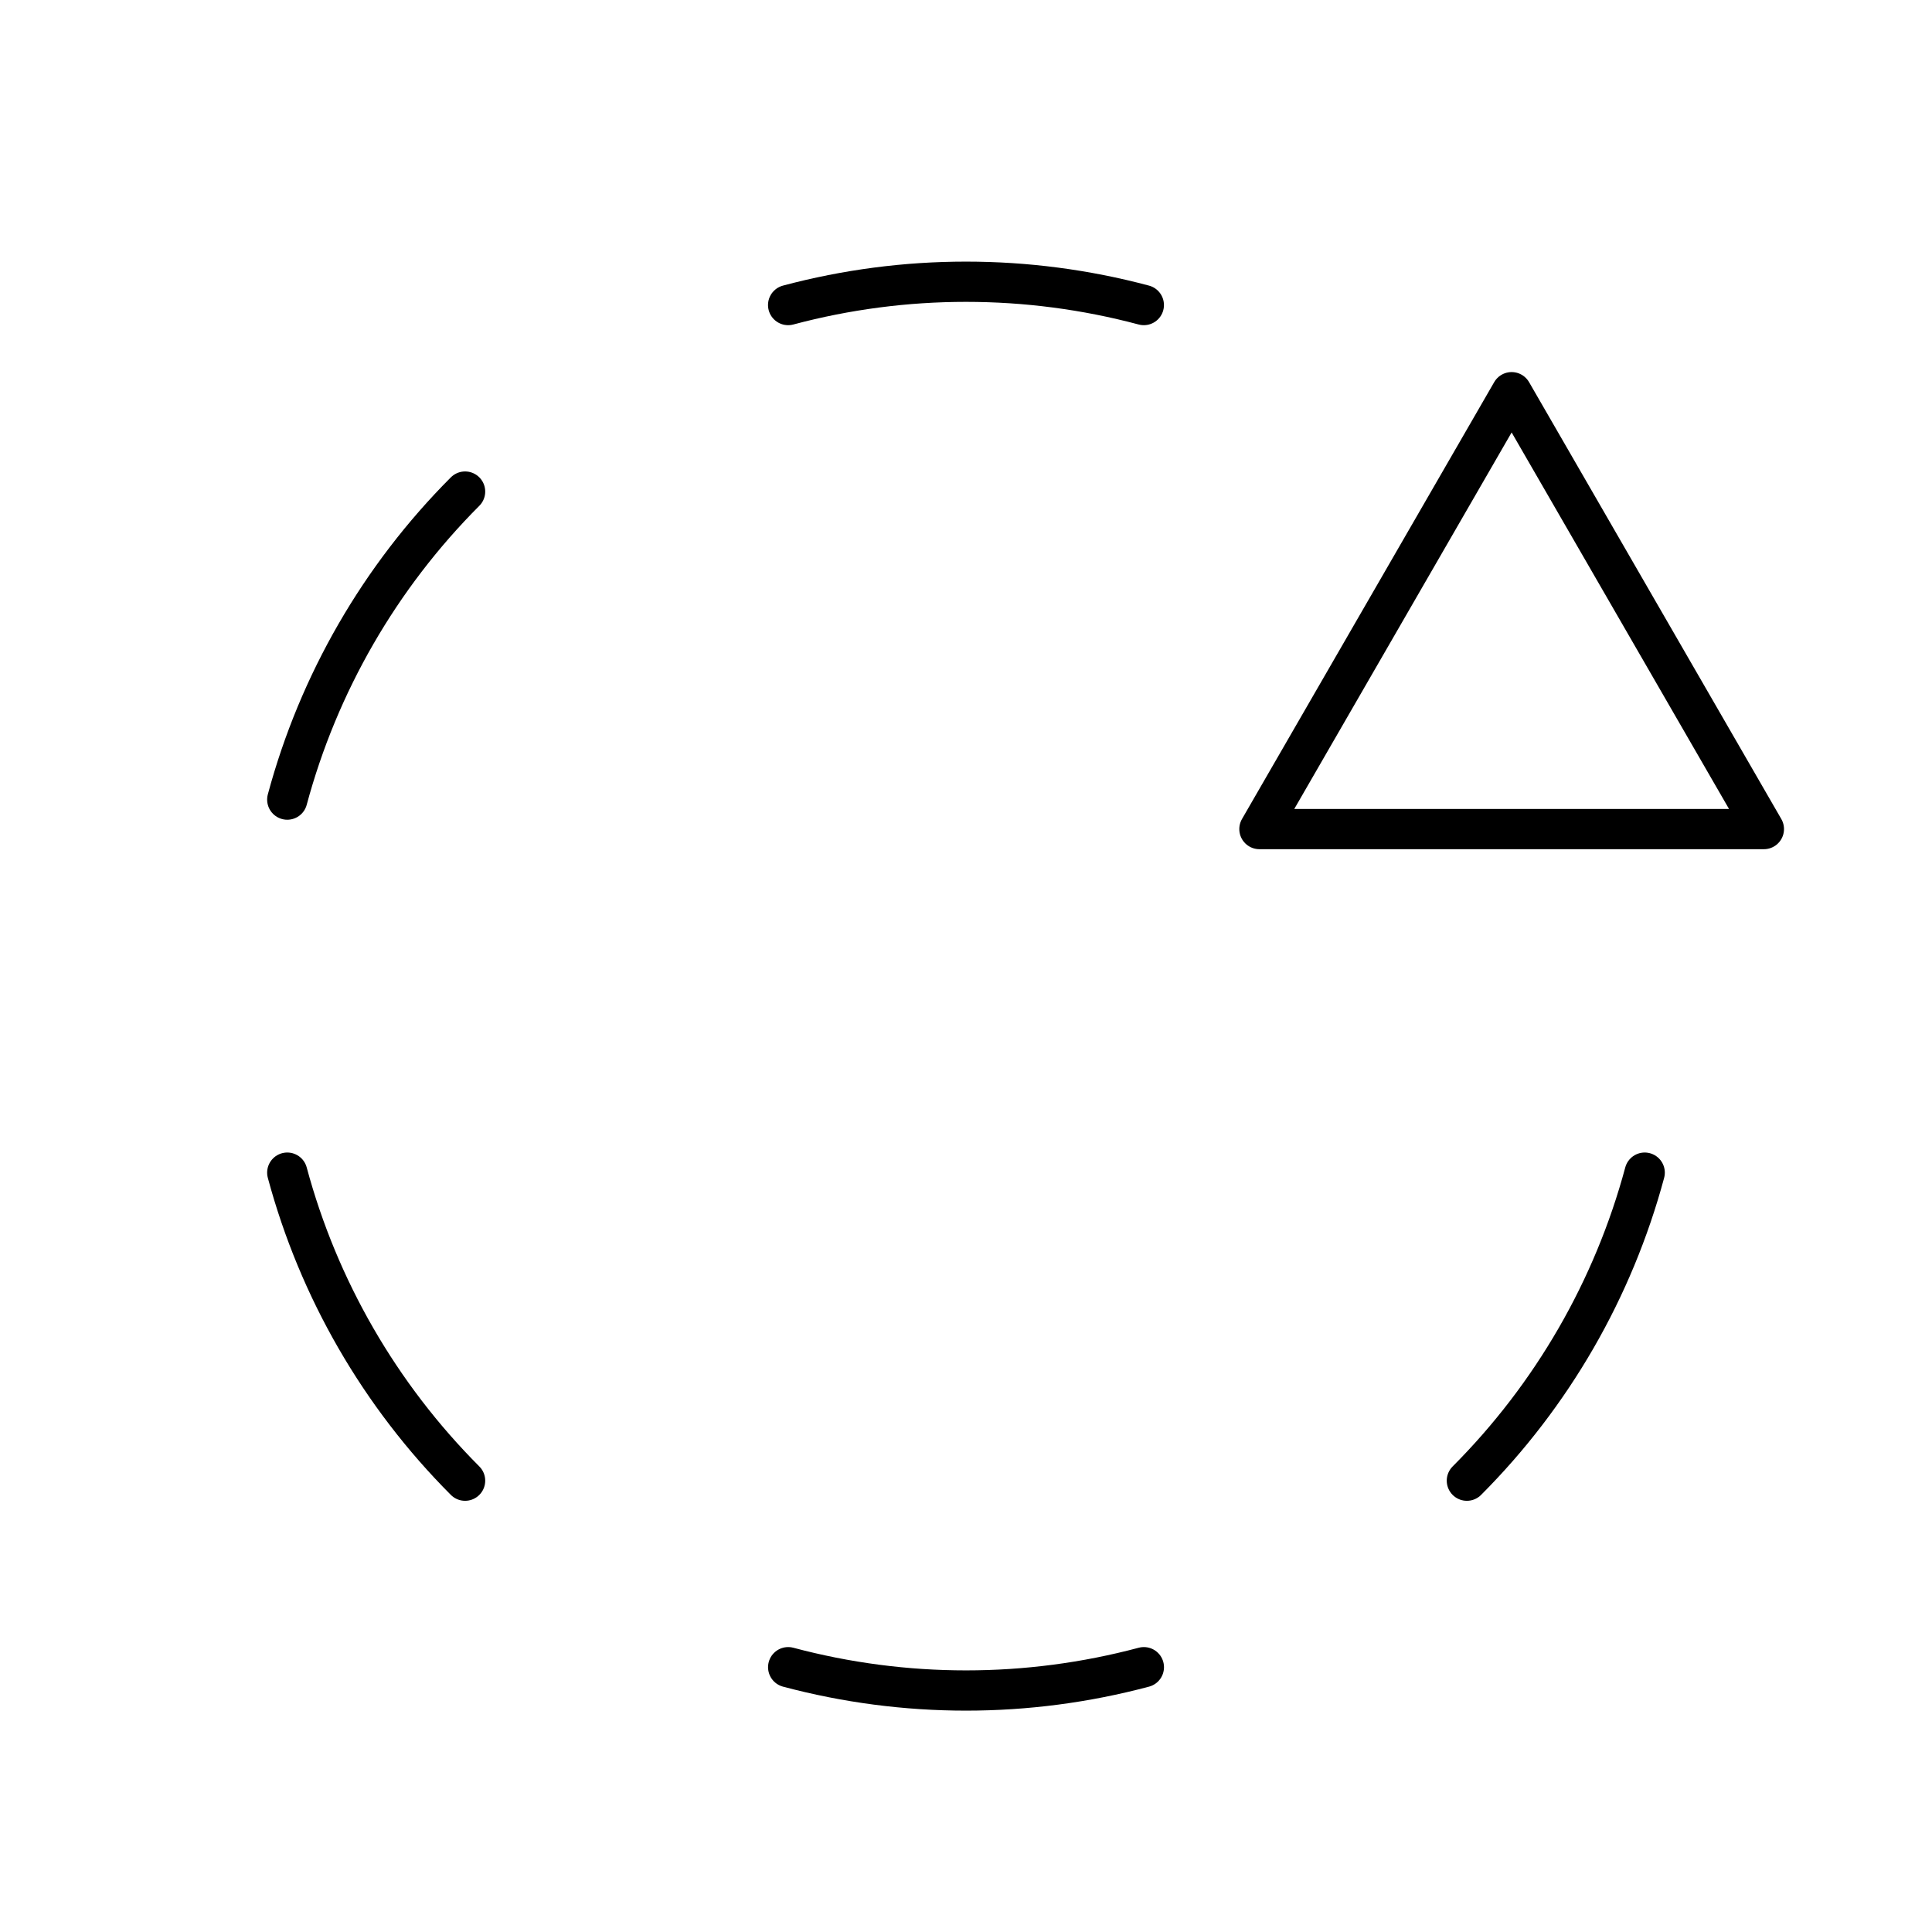
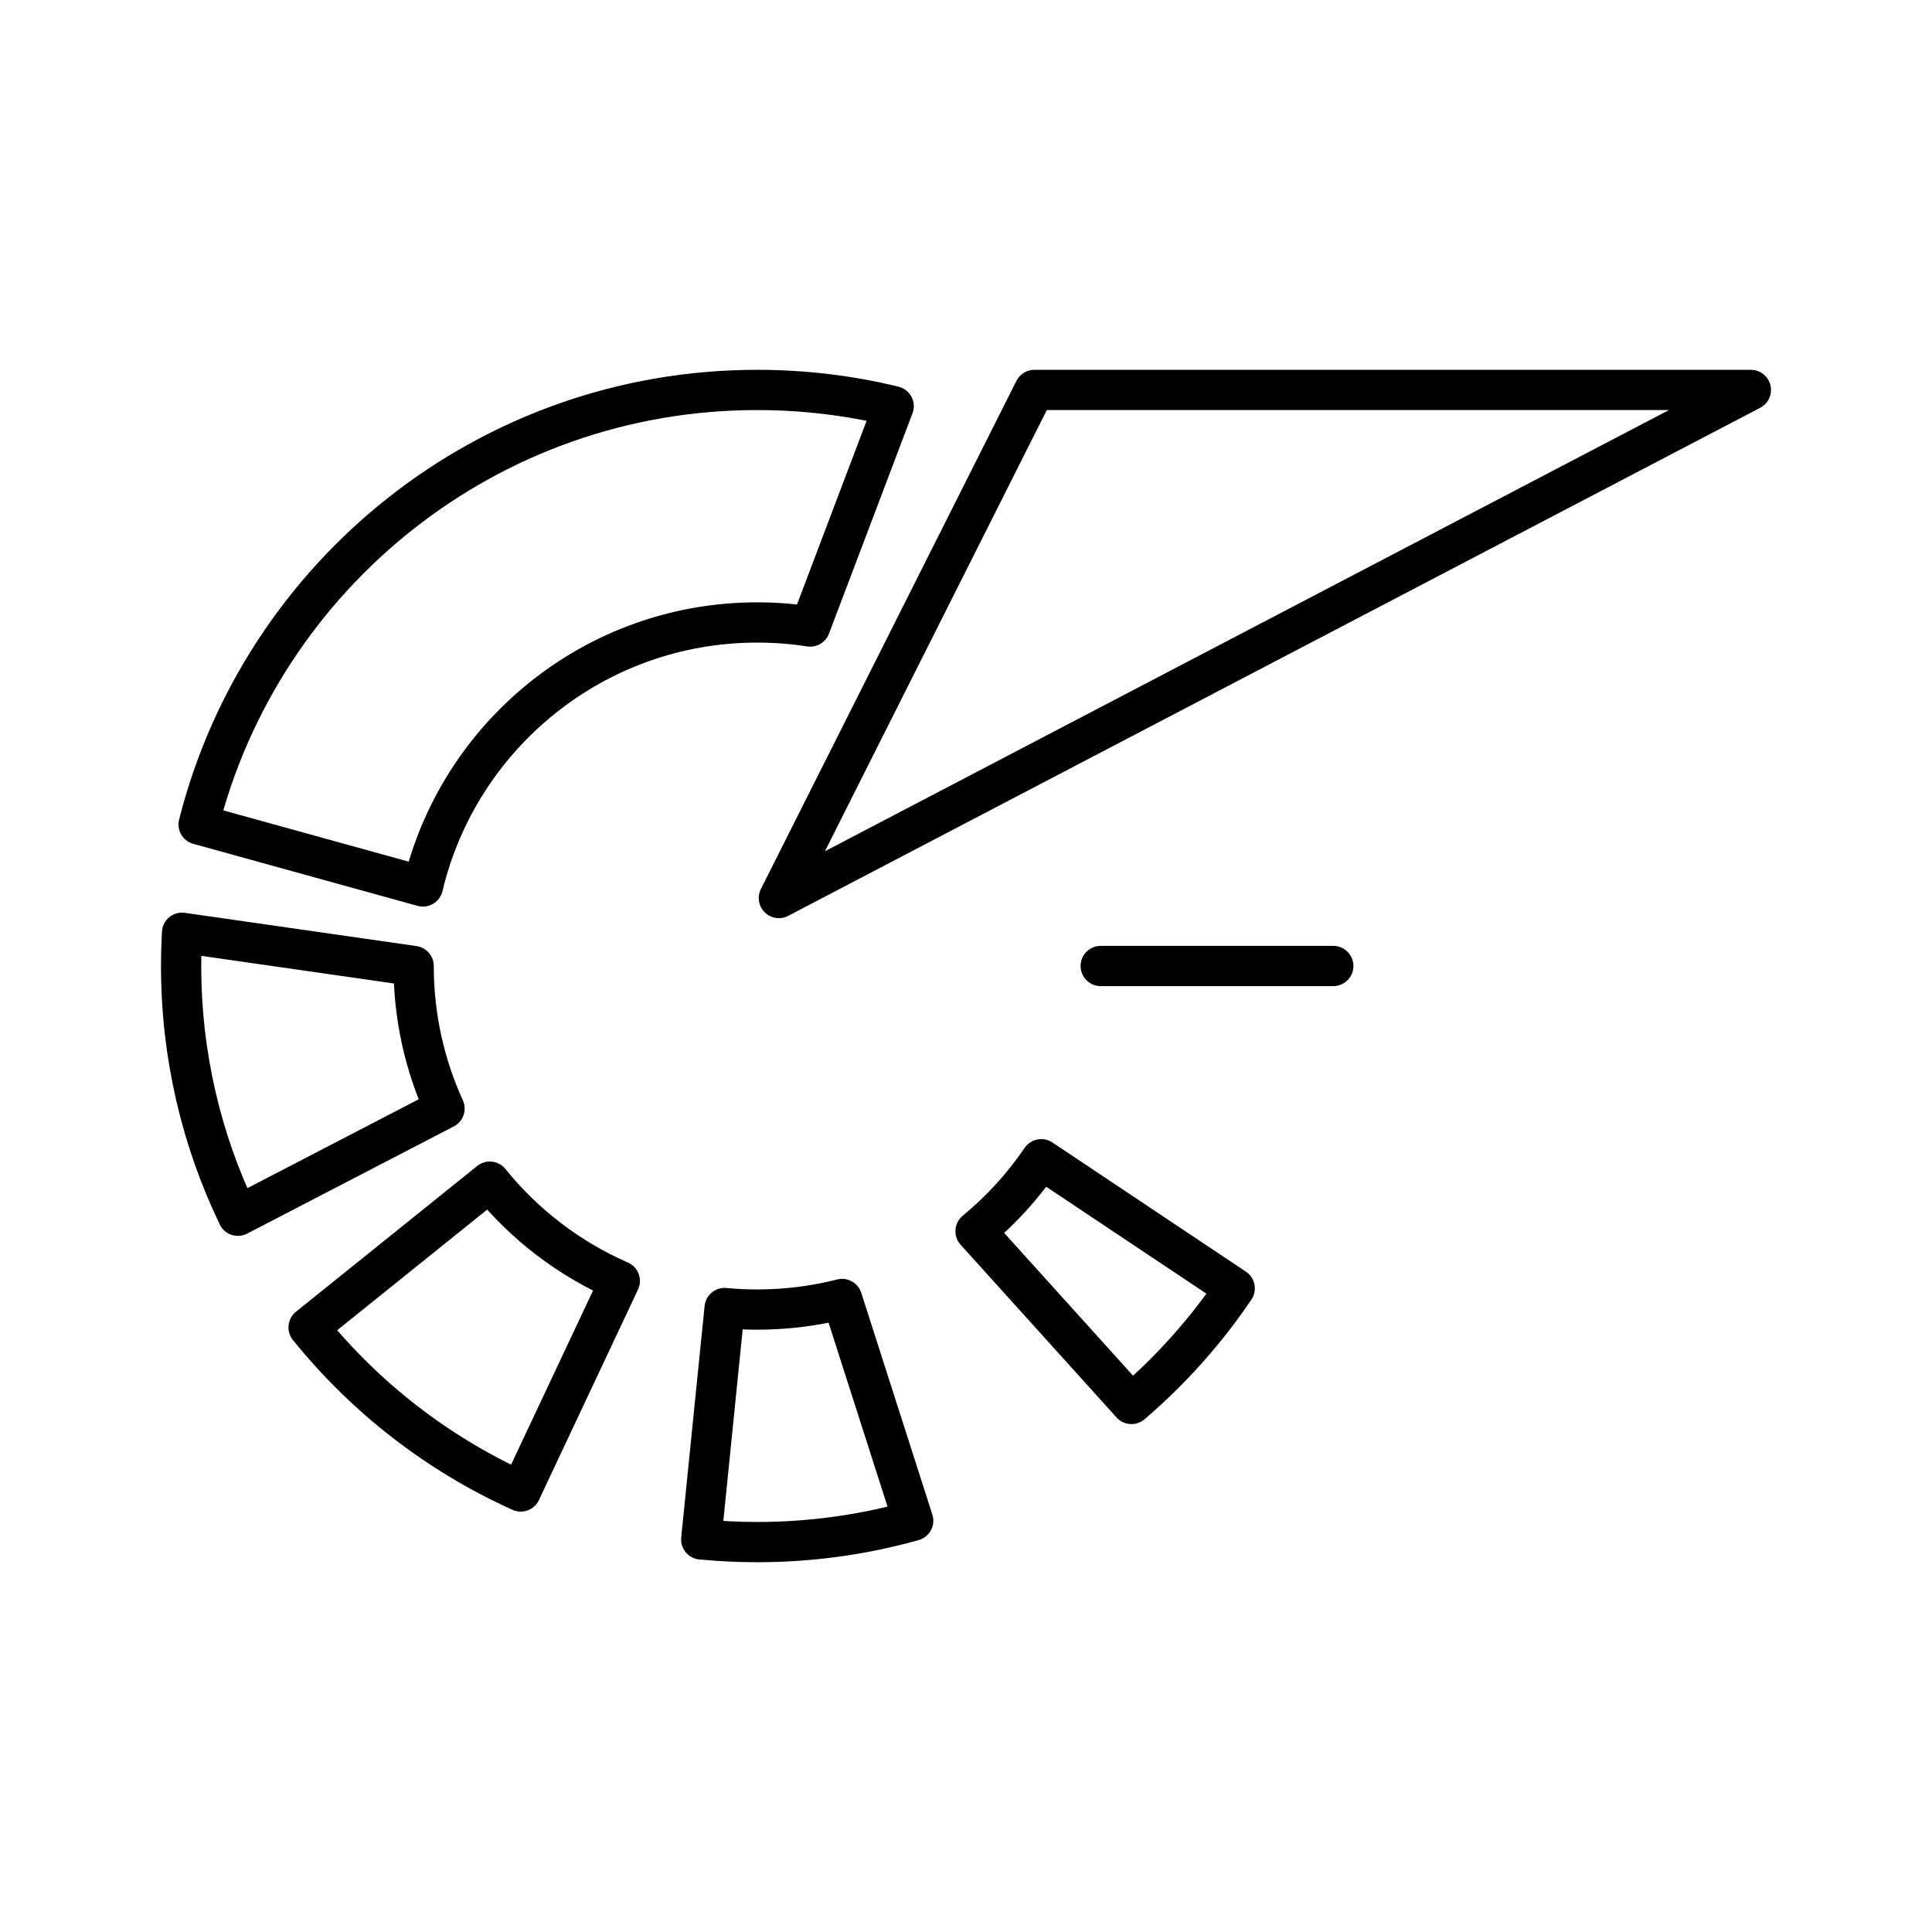
- <svg xmlns="http://www.w3.org/2000/svg" viewBox="0 0 48 48">
+ <svg xmlns="http://www.w3.org/2000/svg" id="Layer_2" viewBox="0 0 48 48">
  <defs>
-     <style>.a{fill:none;stroke:#000;stroke-linecap:round;stroke-linejoin:round;}</style>
+     <style>.cls-1{fill:none;stroke:#000;stroke-linecap:round;stroke-linejoin:round;}</style>
  </defs>
-   <path class="a" d="M36.444,36.787a17.138,17.138,0,0,0,4.418-7.653" />
-   <path class="a" d="M19.582,41.421a17.139,17.139,0,0,0,8.837,0" />
-   <path class="a" d="M7.137,29.134a17.137,17.137,0,0,0,4.418,7.653" />
-   <path class="a" d="M11.555,12.213a17.137,17.137,0,0,0-4.418,7.653" />
-   <path class="a" d="M28.418,7.579a17.139,17.139,0,0,0-8.837,0" />
-   <polygon class="a" points="37.556 9.744 31.29 20.598 43.823 20.598 37.556 9.744" />
+   <path class="cls-1" d="m17.424,38.246c.457.044.92.067,1.388.067,1.343,0,2.643-.185,3.876-.531l-1.766-5.509c-.675.172-1.382.263-2.111.263-.272,0-.542-.013-.808-.038l-.581,5.749Z" />
+   <path class="cls-1" d="m12.938,37.055c-2.064-.93-3.867-2.335-5.271-4.076l4.502-3.621c.857,1.062,1.964,1.913,3.23,2.467l-2.462,5.23Z" />
+   <path class="cls-1" d="m5.911,30.205c-.904-1.877-1.411-3.982-1.411-6.205,0-.277.008-.553.023-.826l5.754.826c0,1.264.275,2.463.767,3.542l-5.134,2.663Z" />
+   <path class="cls-1" d="m22.203,10.092c-1.087-.264-2.223-.404-3.391-.404-6.691,0-12.309,4.591-13.877,10.795l5.572,1.541c.892-3.761,4.272-6.559,8.305-6.559.448,0,.887.034,1.316.101l2.075-5.474Z" />
+   <polygon class="cls-1" points="19.351 22.311 25.699 9.688 43.5 9.688 19.351 22.311" />
+   <line class="cls-1" x1="27.347" y1="24" x2="33.125" y2="24" />
+   <path class="cls-1" d="m30.676,32.009c-.723,1.069-1.587,2.035-2.565,2.872l-3.874-4.291c.625-.515,1.176-1.118,1.633-1.789l4.806,3.208Z" />
</svg>
